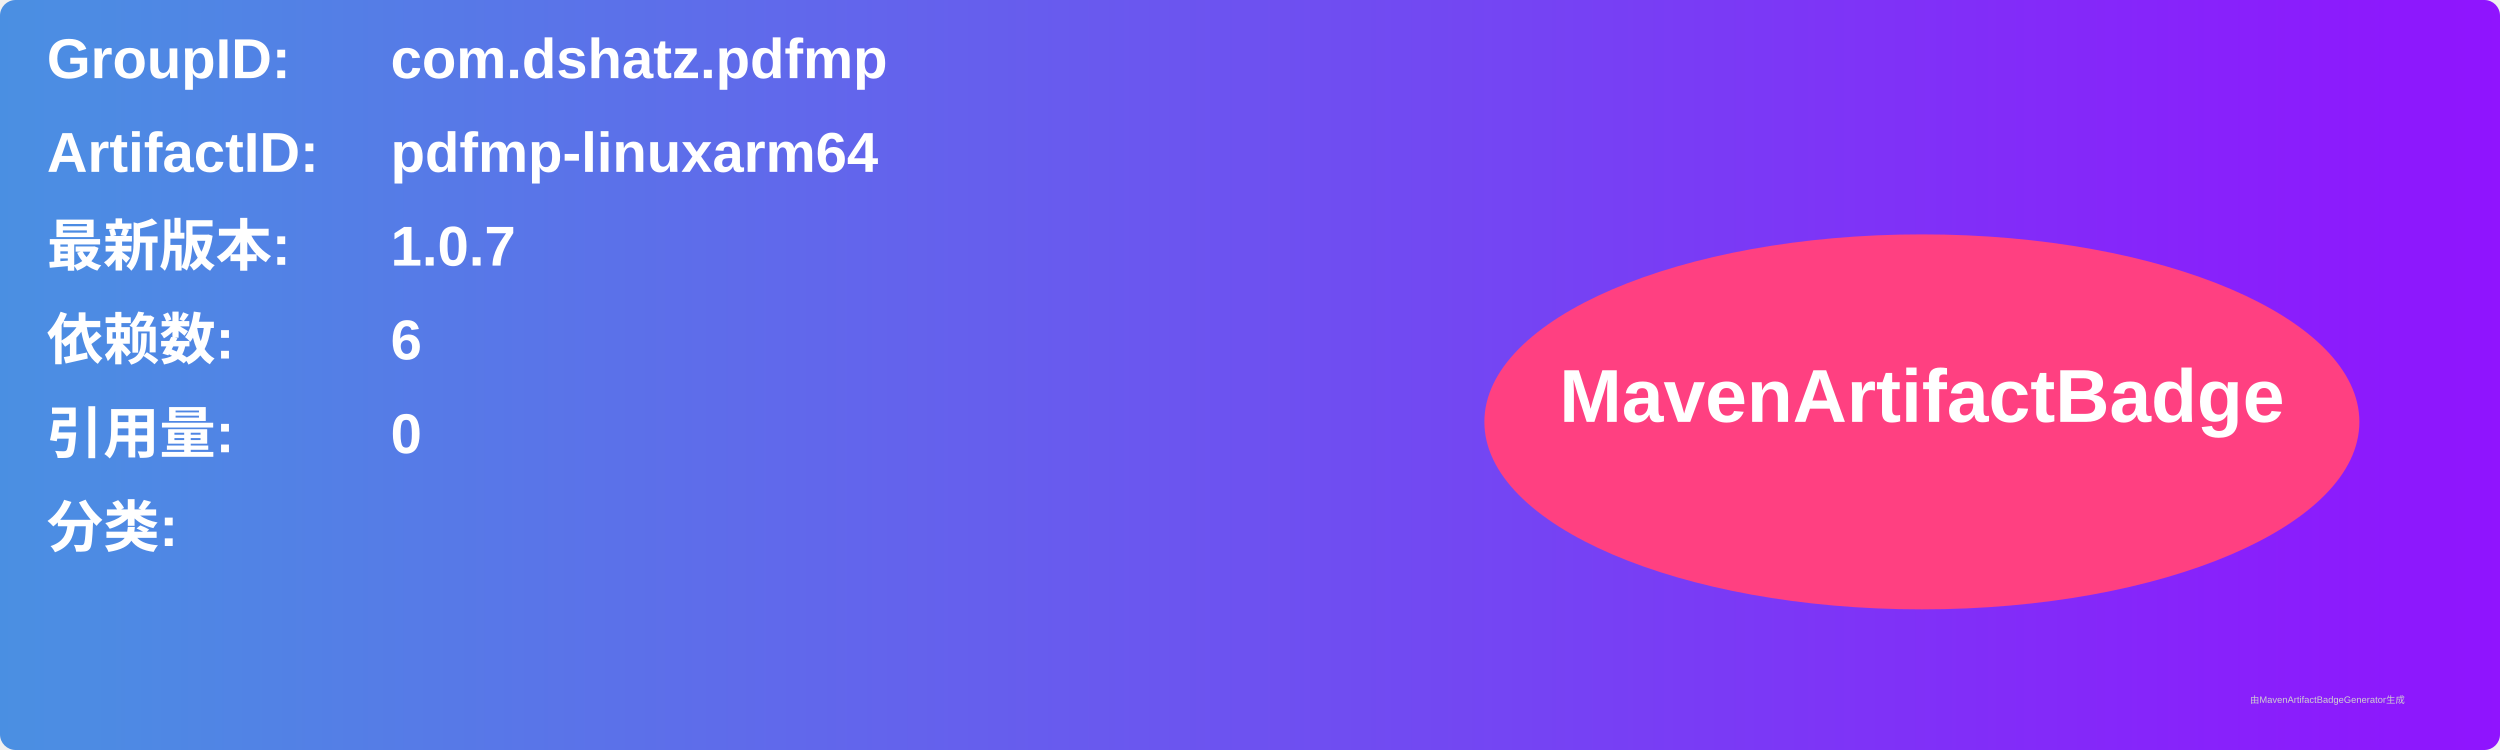
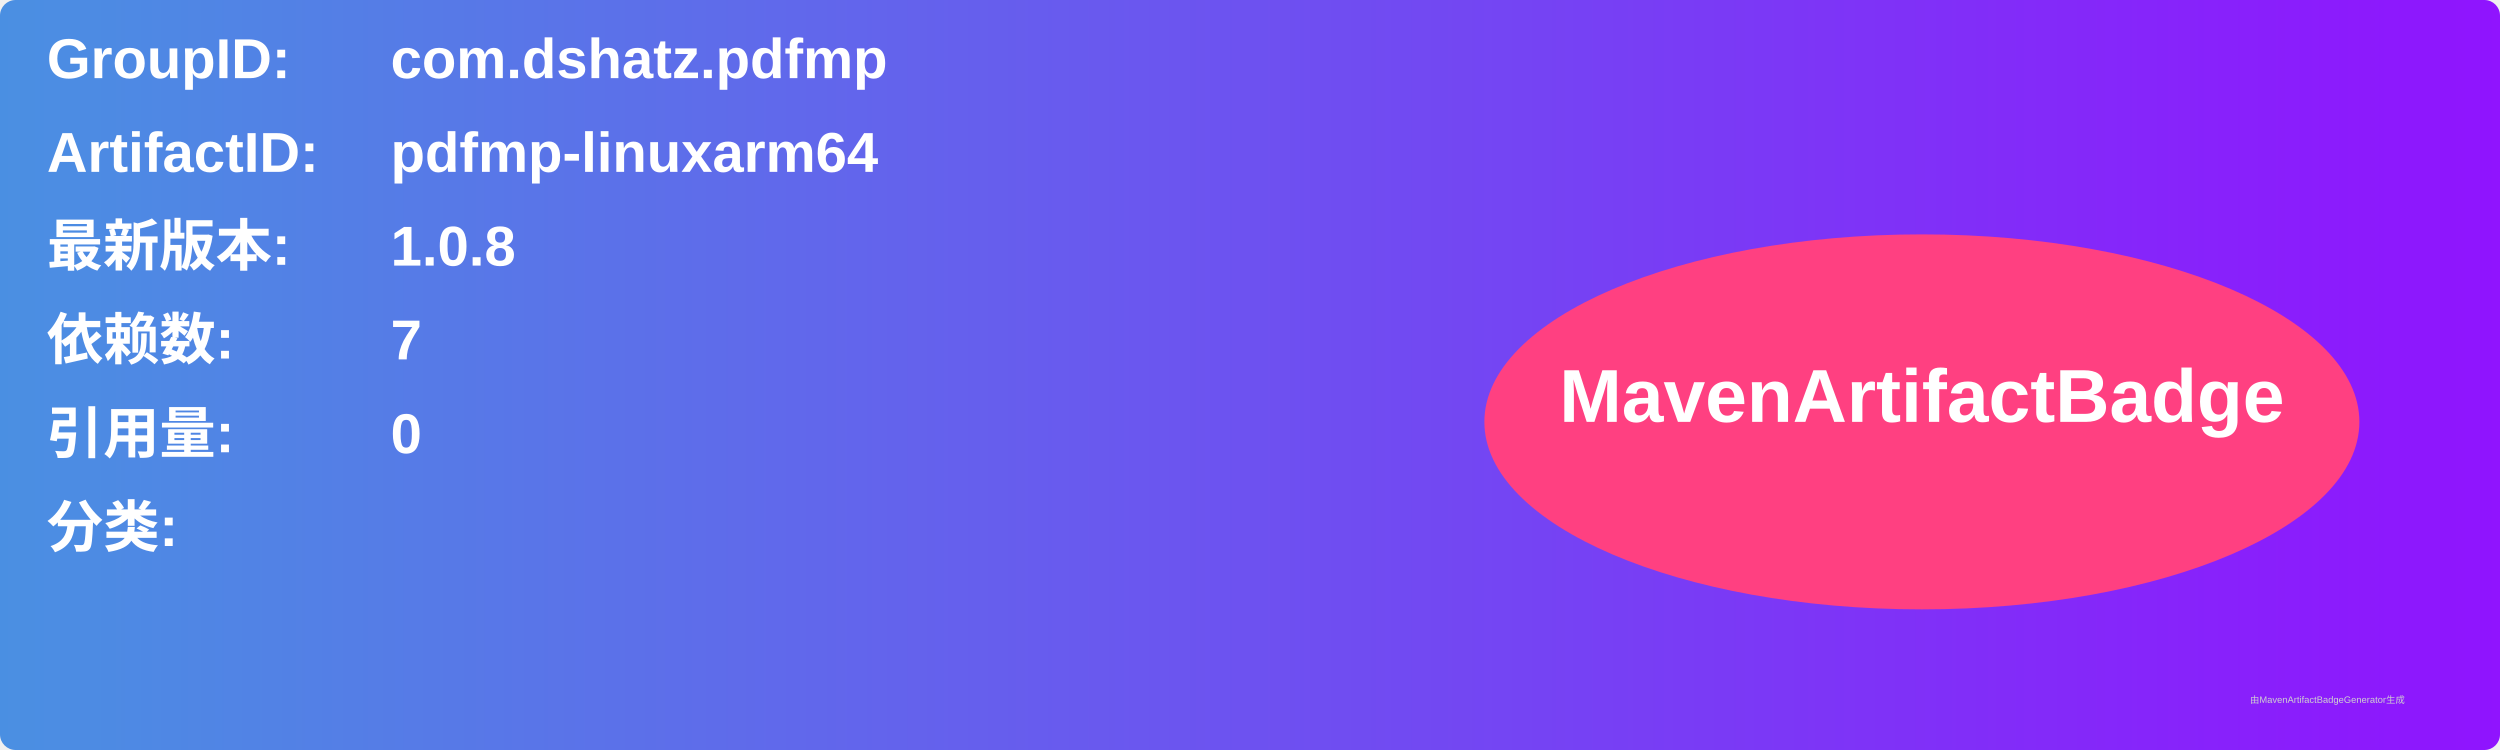
<svg xmlns="http://www.w3.org/2000/svg" width="800" height="240" viewBox="0 0 800 240">
  <linearGradient id="grad" x1="0%" y1="0%" x2="100%" y2="0%">
    <stop offset="0%" stop-color="#4a90e2" />
    <stop offset="100%" stop-color="#9013fe" />
  </linearGradient>
  <rect width="100%" height="100%" rx="5" ry="5" fill="url(#grad)" />
  <g transform="translate(15, 15)">
    <text x="0" y="10" font-family="Arial" font-size="18" fill="white" font-weight="bold" width="260">GroupID:</text>
    <text x="110" y="10" font-family="Arial" font-size="18" fill="white" font-weight="bold" width="460">com.dshatz.pdfmp</text>
    <text x="0" y="40" font-family="Arial" font-size="18" fill="white" font-weight="bold" width="260">ArtifactID:</text>
    <text x="110" y="40" font-family="Arial" font-size="18" fill="white" font-weight="bold" width="460">pdfmp-linuxarm64</text>
    <text x="0" y="70" font-family="Arial" font-size="18" fill="white" font-weight="bold">最新版本:</text>
    <text x="110" y="70" font-family="Arial" font-size="18" fill="white" font-weight="bold">
-       <tspan font-weight="bold">1.0.7</tspan>
+       <tspan font-weight="bold">1.0.8</tspan>
    </text>
    <text x="0" y="100" font-family="Arial" font-size="18" fill="white" font-weight="bold">依赖数: </text>
    <text x="110" y="100" font-family="Arial" font-size="18" fill="white">
-       <tspan font-weight="bold">6</tspan>
+       <tspan font-weight="bold">7</tspan>
    </text>
    <text x="0" y="130" font-family="Arial" font-size="18" fill="white" font-weight="bold">引用量: </text>
    <text x="110" y="130" font-family="Arial" font-size="18" fill="white">
      <tspan font-weight="bold">0</tspan>
    </text>
    <text x="0" y="160" font-family="Arial" font-size="18" fill="white" font-weight="bold">分类:</text>
    <text x="10" y="190" font-family="Arial" font-size="10" fill="white">
      <tspan font-weight="bold" />
    </text>
    <ellipse cx="600" cy="120" rx="140" ry="60" fill="#ff4081" />
    <text x="600" y="120" text-anchor="middle" font-family="Arial" font-size="24" fill="white" font-weight="bold">MavenArtifactBadge</text>
  </g>
  <text x="720" y="225" font-family="Arial" font-size="3" fill="#d0d0d0">由MavenArtifactBadgeGenerator生成</text>
</svg>
